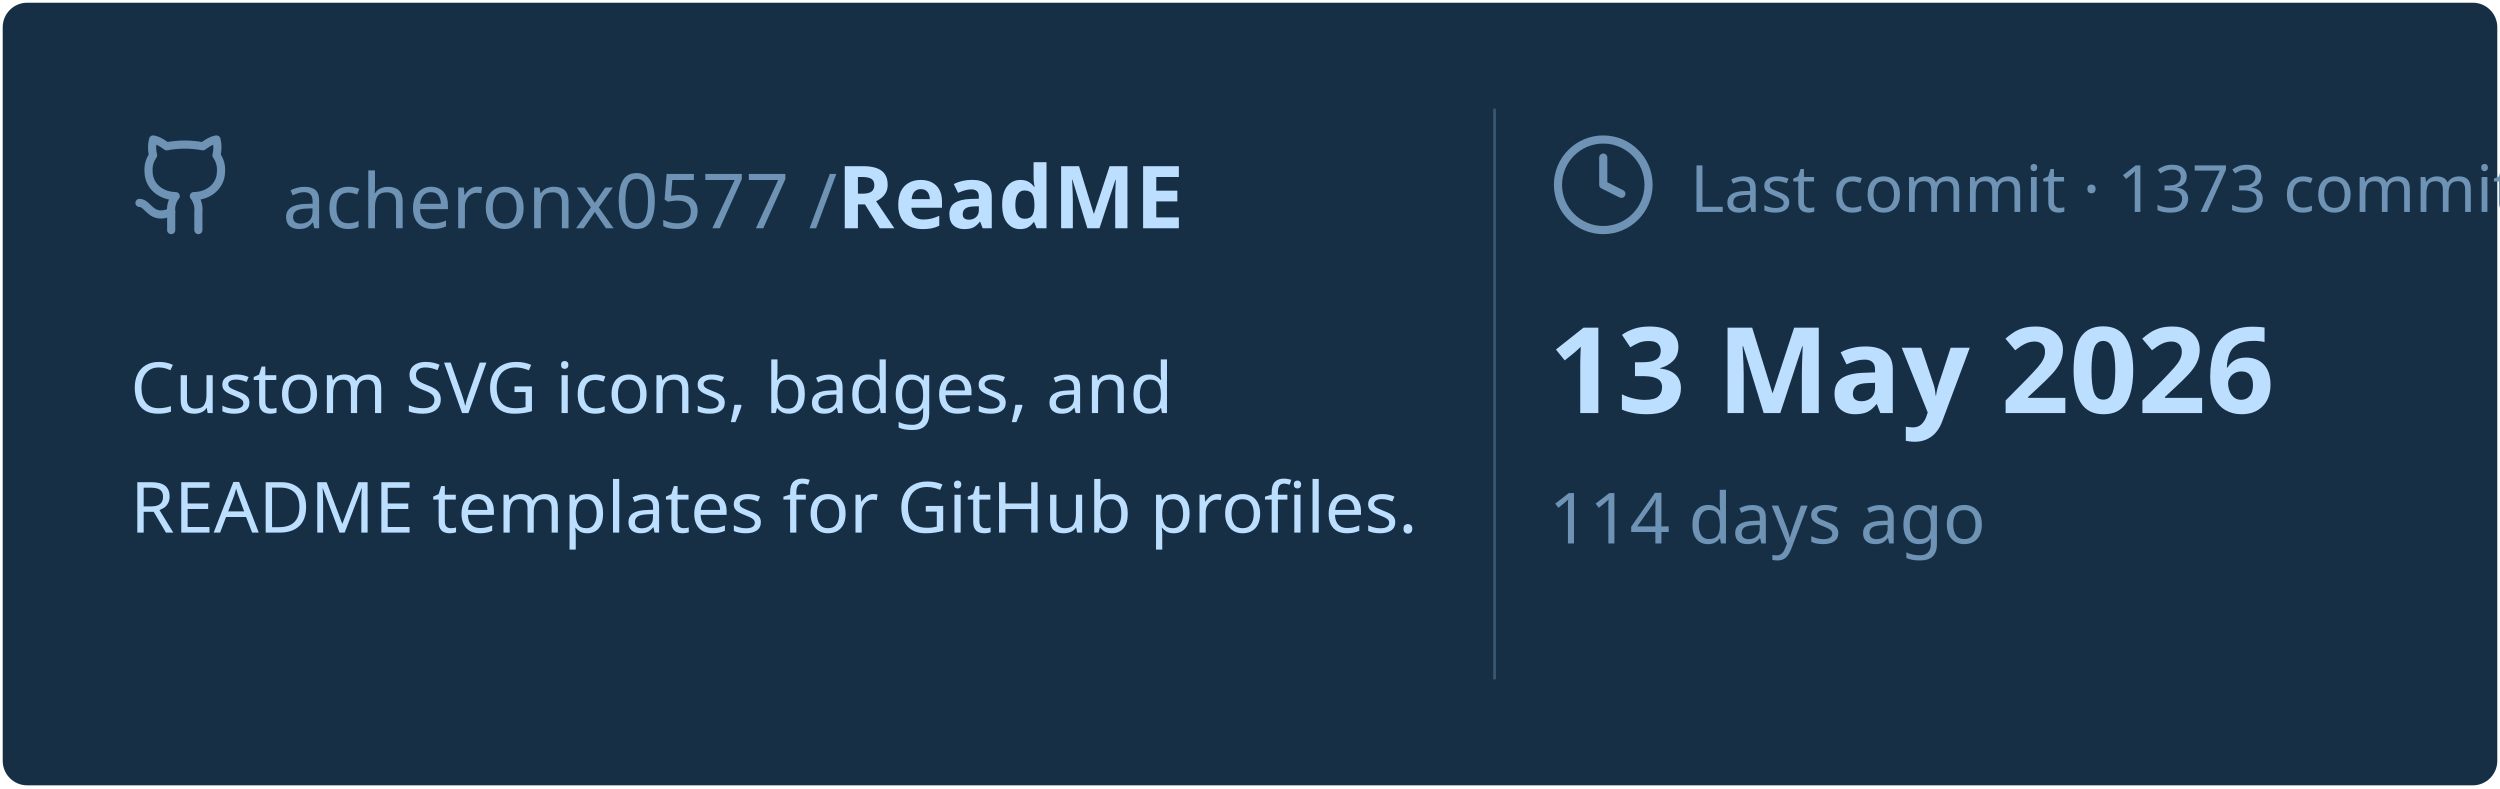
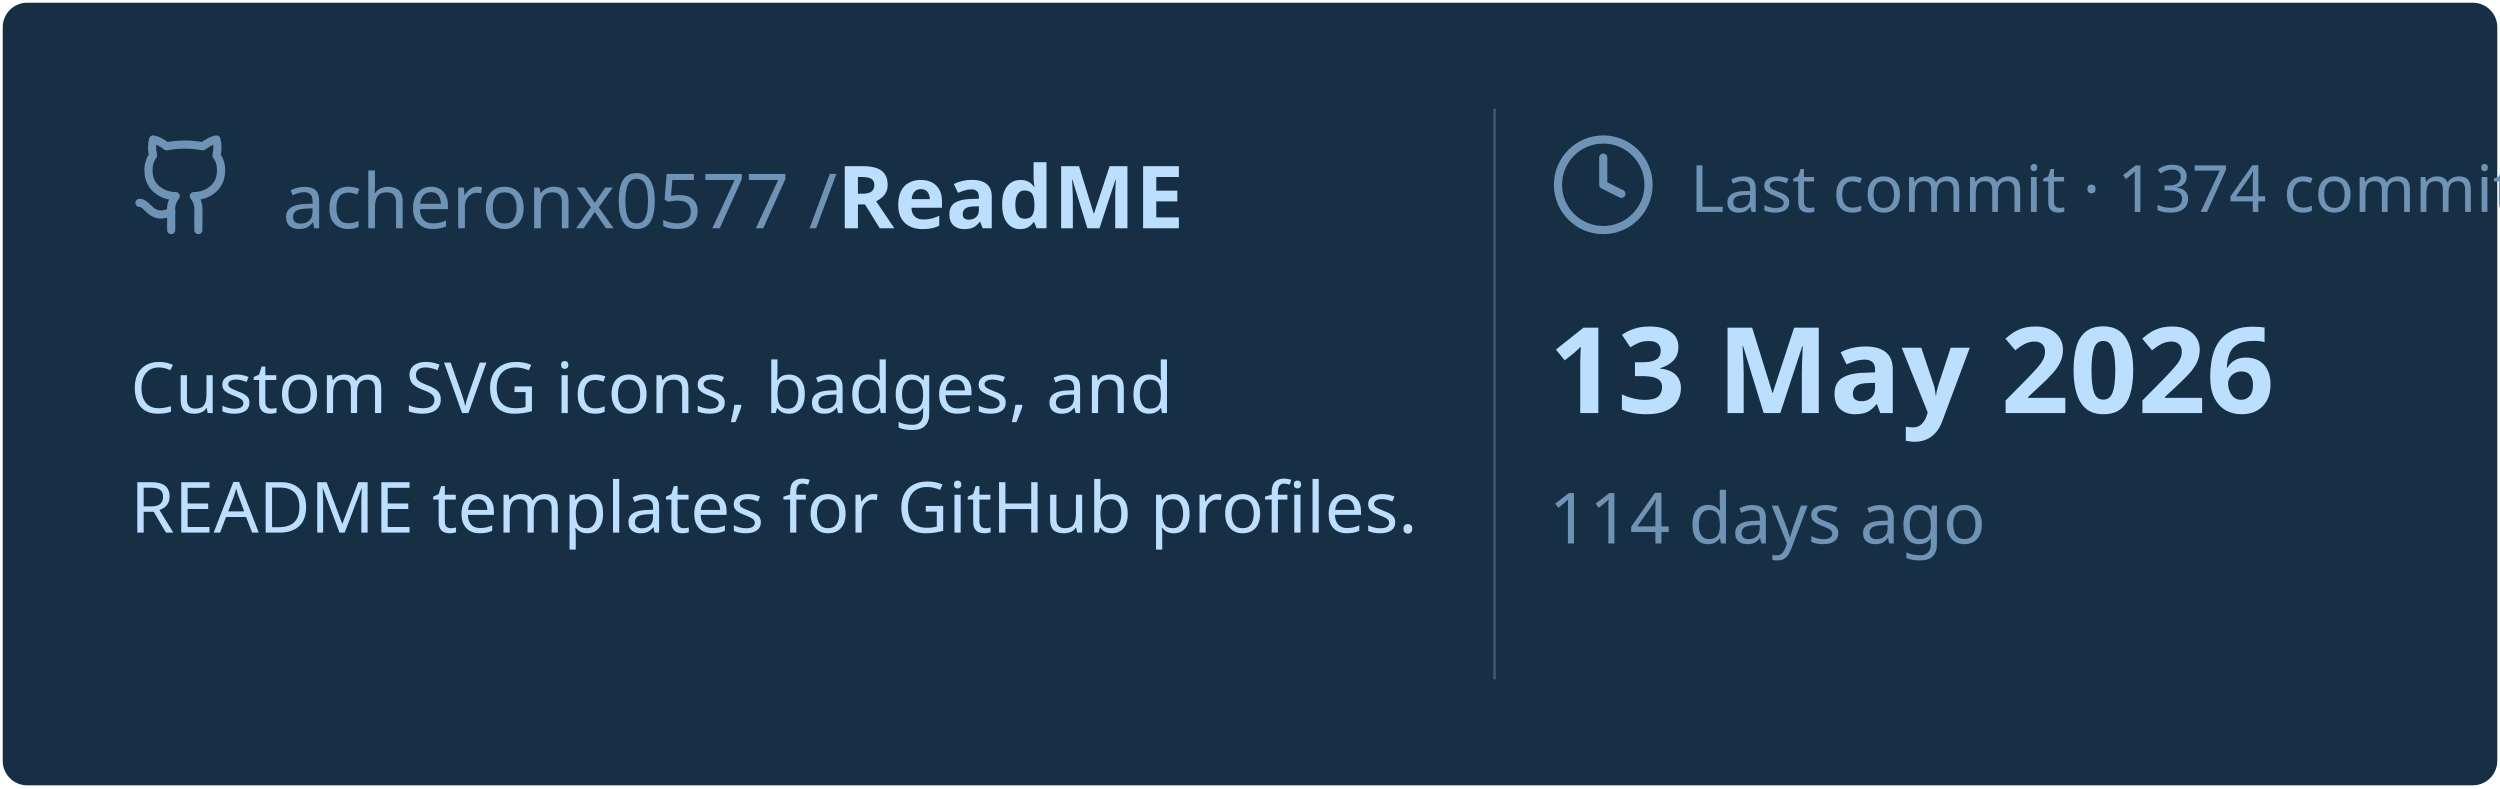
<svg xmlns="http://www.w3.org/2000/svg" viewBox="0 0 460 145" width="460px" height="145px">
  <rect stroke="#000000" stroke-opacity="0" fill="#172F45" rx="4.5" x="0.5" y="0.5" width="459" height="144" />
  <g transform="translate(24, 42)">
    <svg x="0" y="-18" width="20" height="20" viewBox="0 0 24 24" fill="none" stroke="#6E93B5" stroke-width="1.8" stroke-linecap="round" stroke-linejoin="round">
      <path d="M15 22v-4a4.8 4.8 0 0 0-1-3.5c3 0 6-2 6-5.5.08-1.25-.27-2.48-1-3.5.28-1.15.28-2.35 0-3.5 0 0-1 0-3 1.5-2.64-.5-5.36-.5-8 0C6 2 5 2 5 2c-.3 1.15-.3 2.35 0 3.5A5.403 5.403 0 0 0 4 9c0 3.5 3 5.5 6 5.5-.39.49-.68 1.05-.85 1.65-.17.6-.22 1.23-.15 1.85v4" />
      <path d="M9 18c-4.51 2-5-2-7-2" />
    </svg>
    <text x="28" y="0" font-family="&quot;Segoe UI&quot;, Ubuntu, sans-serif" font-size="14" font-weight="400" fill="#6E93B5">acheronx0577 /</text>
    <text x="130" y="0" font-family="&quot;Segoe UI&quot;, Ubuntu, sans-serif" font-size="16" font-weight="700" fill="#BDDFFF">ReadME</text>
  </g>
  <text x="24" y="76" font-family="&quot;Segoe UI&quot;, Ubuntu, sans-serif" font-size="13" font-weight="400" fill="#BDDFFF">Custom SVG icons, badges, and</text>
  <text x="24" y="98" font-family="&quot;Segoe UI&quot;, Ubuntu, sans-serif" font-size="13" font-weight="400" fill="#BDDFFF">README templates for GitHub profiles.</text>
  <line x1="275" y1="20" x2="275" y2="125" stroke="#6E93B5" stroke-width="0.5" stroke-opacity="0.4" />
  <svg x="285" y="24" width="20" height="20" viewBox="0 0 24 24" fill="none" stroke="#6E93B5" stroke-width="1.8" stroke-linecap="round" stroke-linejoin="round">
    <circle cx="12" cy="12" r="10" />
    <polyline points="12 6 12 12 16 14" />
  </svg>
-   <text x="311" y="39" font-family="&quot;Segoe UI&quot;, Ubuntu, sans-serif" font-size="12" font-weight="400" fill="#6E93B5">Last commit · 1373 commits</text>
+   <text x="311" y="39" font-family="&quot;Segoe UI&quot;, Ubuntu, sans-serif" font-size="12" font-weight="400" fill="#6E93B5">Last commit · 1374 commits</text>
  <text x="285" y="76" font-family="&quot;Segoe UI&quot;, Ubuntu, sans-serif" font-size="22" font-weight="700" fill="#BDDFFF">13 May 2026</text>
  <text x="285" y="100" font-family="&quot;Segoe UI&quot;, Ubuntu, sans-serif" font-size="13" font-weight="400" fill="#6E93B5">114 days ago</text>
</svg>
